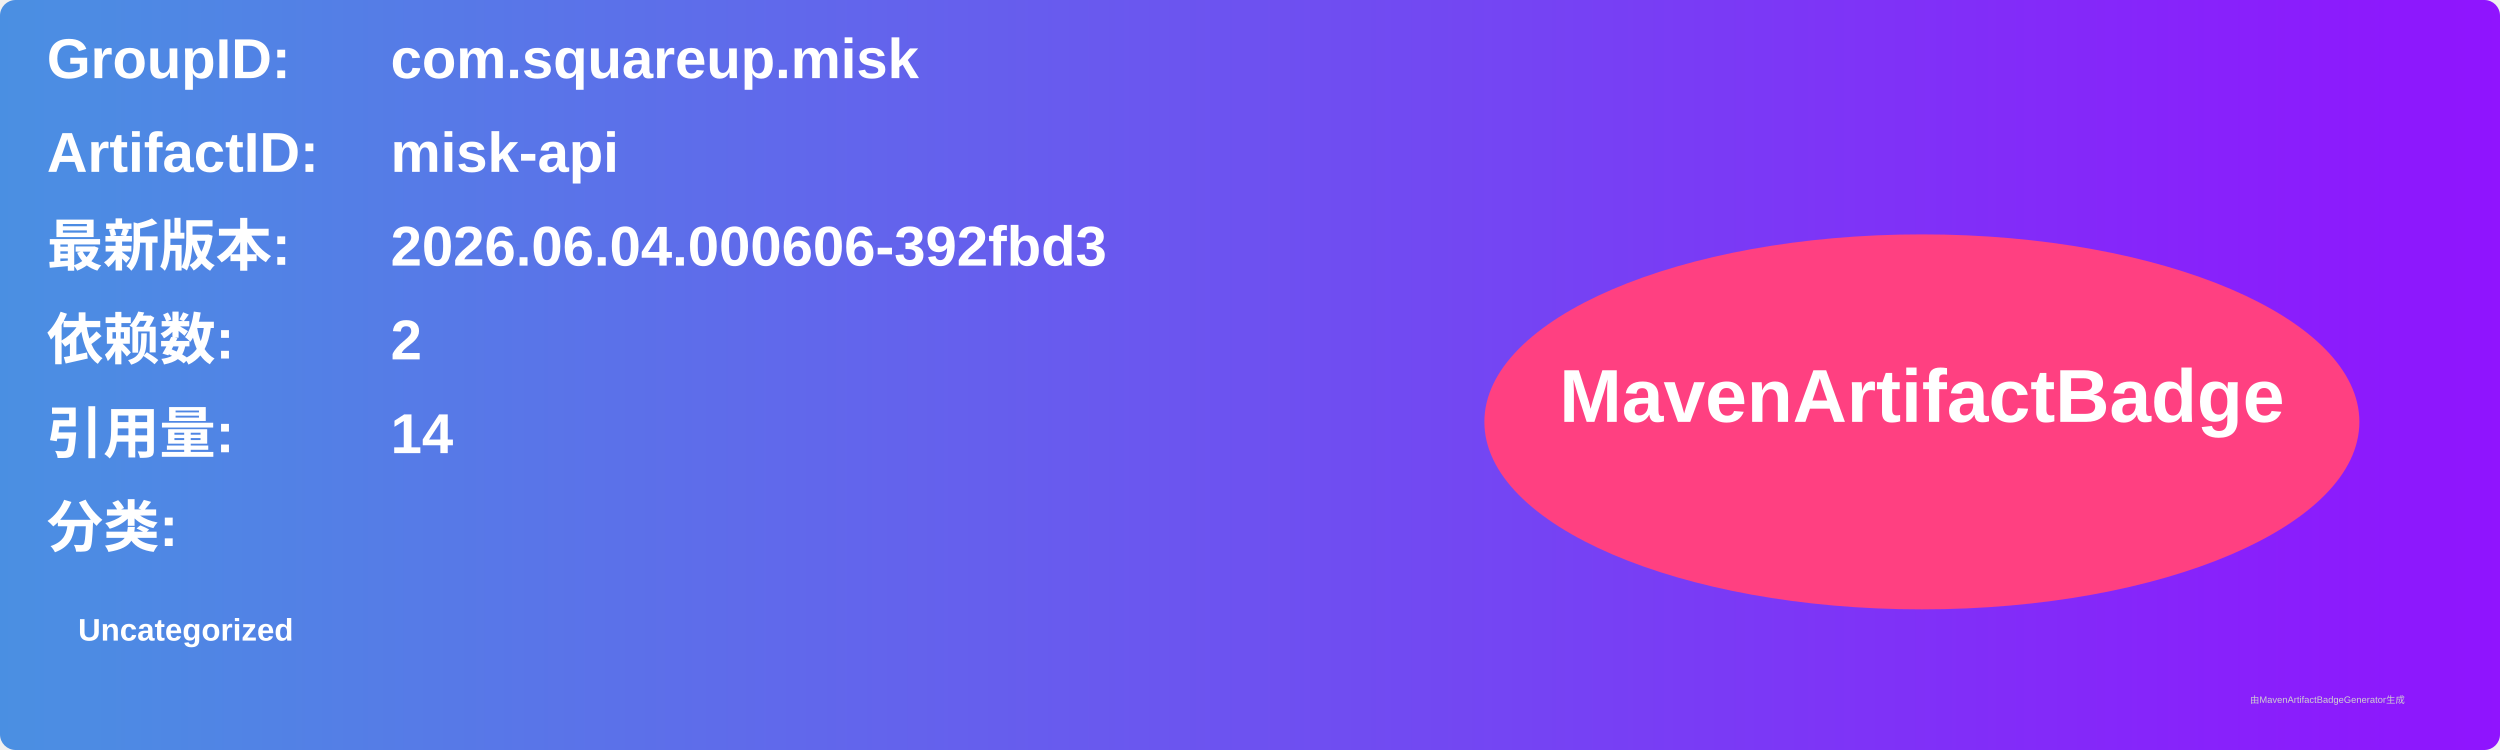
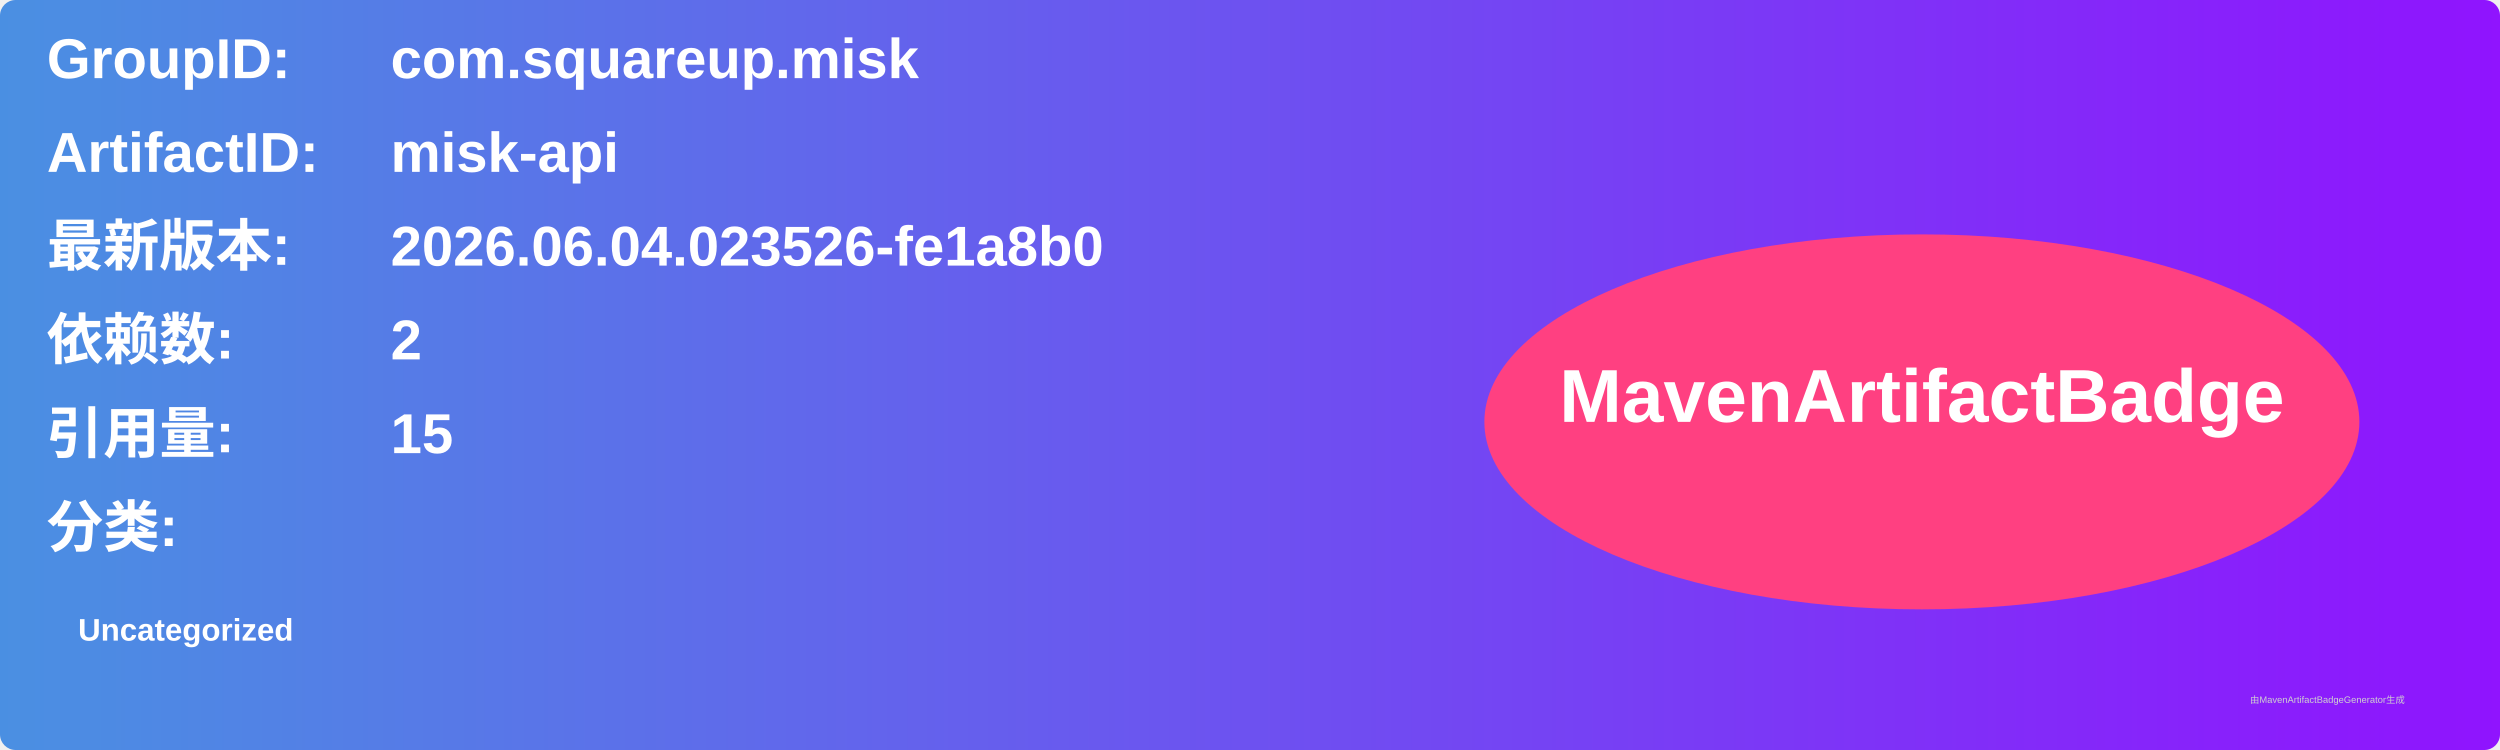
<svg xmlns="http://www.w3.org/2000/svg" width="800" height="240" viewBox="0 0 800 240">
  <linearGradient id="grad" x1="0%" y1="0%" x2="100%" y2="0%">
    <stop offset="0%" stop-color="#4a90e2" />
    <stop offset="100%" stop-color="#9013fe" />
  </linearGradient>
  <rect width="100%" height="100%" rx="5" ry="5" fill="url(#grad)" />
  <g transform="translate(15, 15)">
    <text x="0" y="10" font-family="Arial" font-size="18" fill="white" font-weight="bold" width="260">GroupID:</text>
    <text x="110" y="10" font-family="Arial" font-size="18" fill="white" font-weight="bold" width="460">com.squareup.misk</text>
    <text x="0" y="40" font-family="Arial" font-size="18" fill="white" font-weight="bold" width="260">ArtifactID:</text>
    <text x="110" y="40" font-family="Arial" font-size="18" fill="white" font-weight="bold" width="460">misk-api</text>
    <text x="0" y="70" font-family="Arial" font-size="18" fill="white" font-weight="bold">最新版本:</text>
    <text x="110" y="70" font-family="Arial" font-size="18" fill="white" font-weight="bold">
-       <tspan font-weight="bold">2026.06.04.000606-392fbd3</tspan>
+       <tspan font-weight="bold">2026.06.04.023526-fe1a8b0</tspan>
    </text>
    <text x="0" y="100" font-family="Arial" font-size="18" fill="white" font-weight="bold">依赖数: </text>
    <text x="110" y="100" font-family="Arial" font-size="18" fill="white">
      <tspan font-weight="bold">2</tspan>
    </text>
    <text x="0" y="130" font-family="Arial" font-size="18" fill="white" font-weight="bold">引用量: </text>
    <text x="110" y="130" font-family="Arial" font-size="18" fill="white">
-       <tspan font-weight="bold">14</tspan>
+       <tspan font-weight="bold">15</tspan>
    </text>
    <text x="0" y="160" font-family="Arial" font-size="18" fill="white" font-weight="bold">分类:</text>
    <text x="10" y="190" font-family="Arial" font-size="10" fill="white">
      <tspan font-weight="bold">Uncategorized</tspan>
    </text>
    <ellipse cx="600" cy="120" rx="140" ry="60" fill="#ff4081" />
    <text x="600" y="120" text-anchor="middle" font-family="Arial" font-size="24" fill="white" font-weight="bold">MavenArtifactBadge</text>
  </g>
  <text x="720" y="225" font-family="Arial" font-size="3" fill="#d0d0d0">由MavenArtifactBadgeGenerator生成</text>
</svg>
